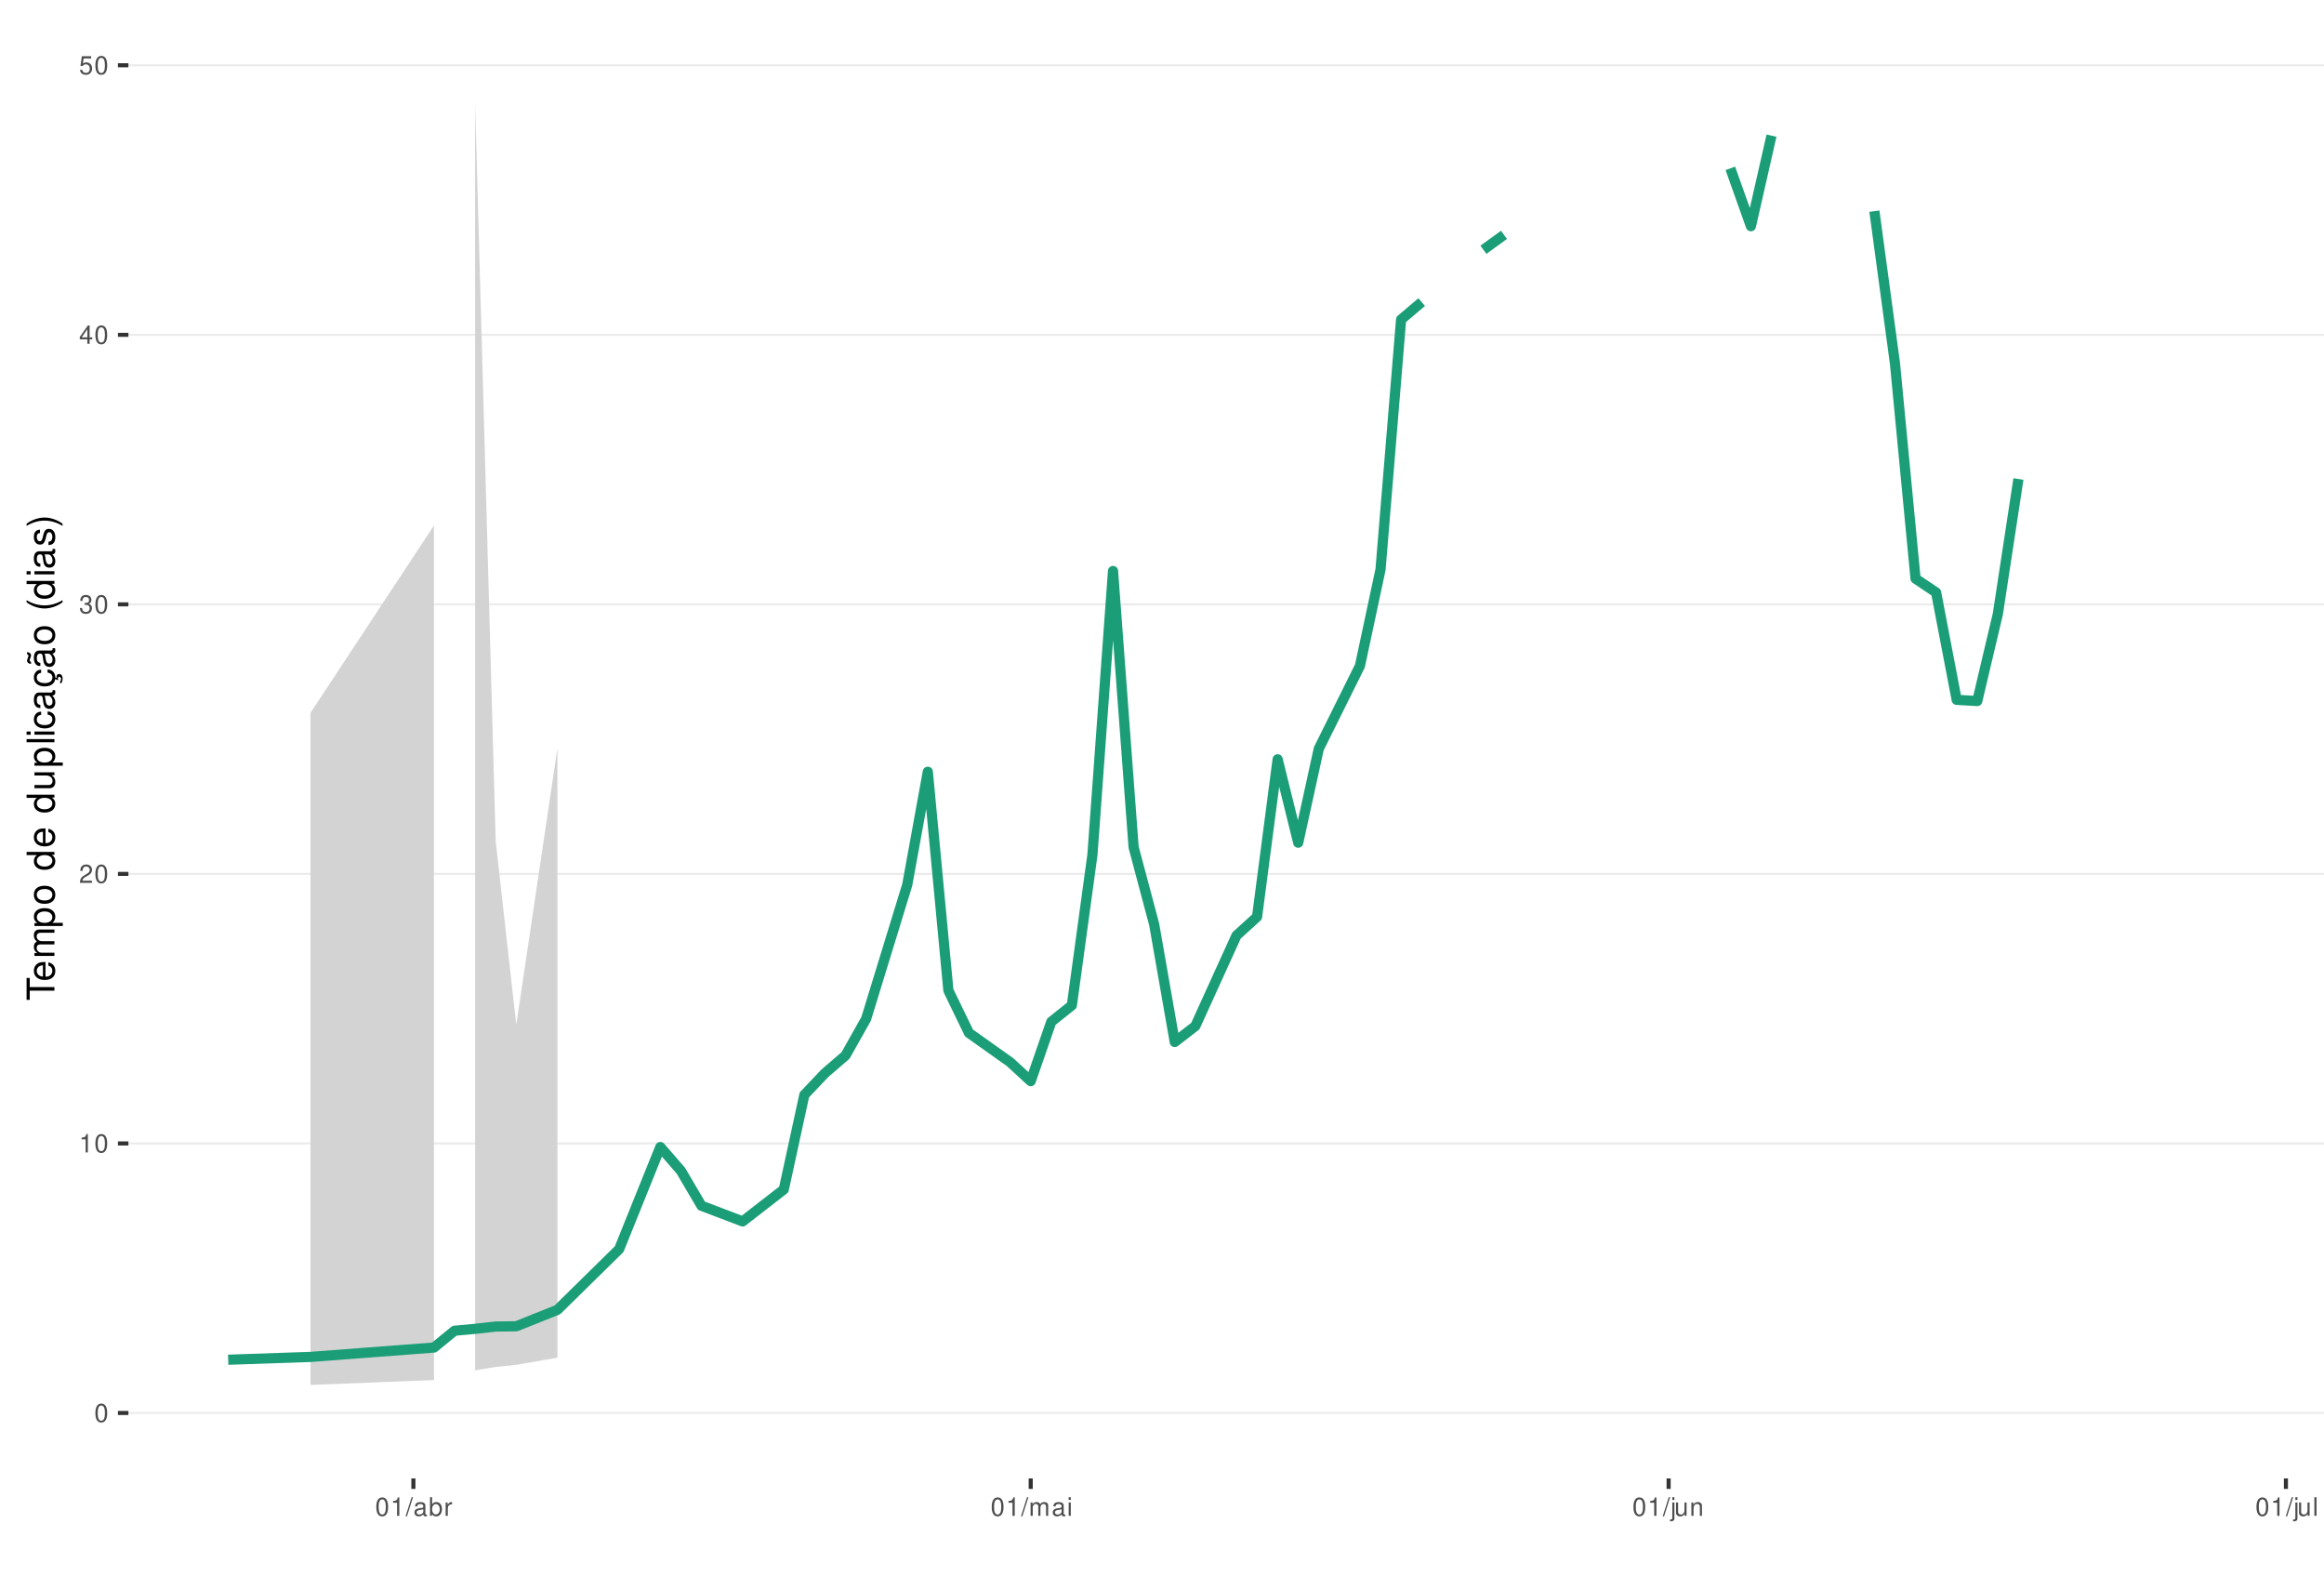
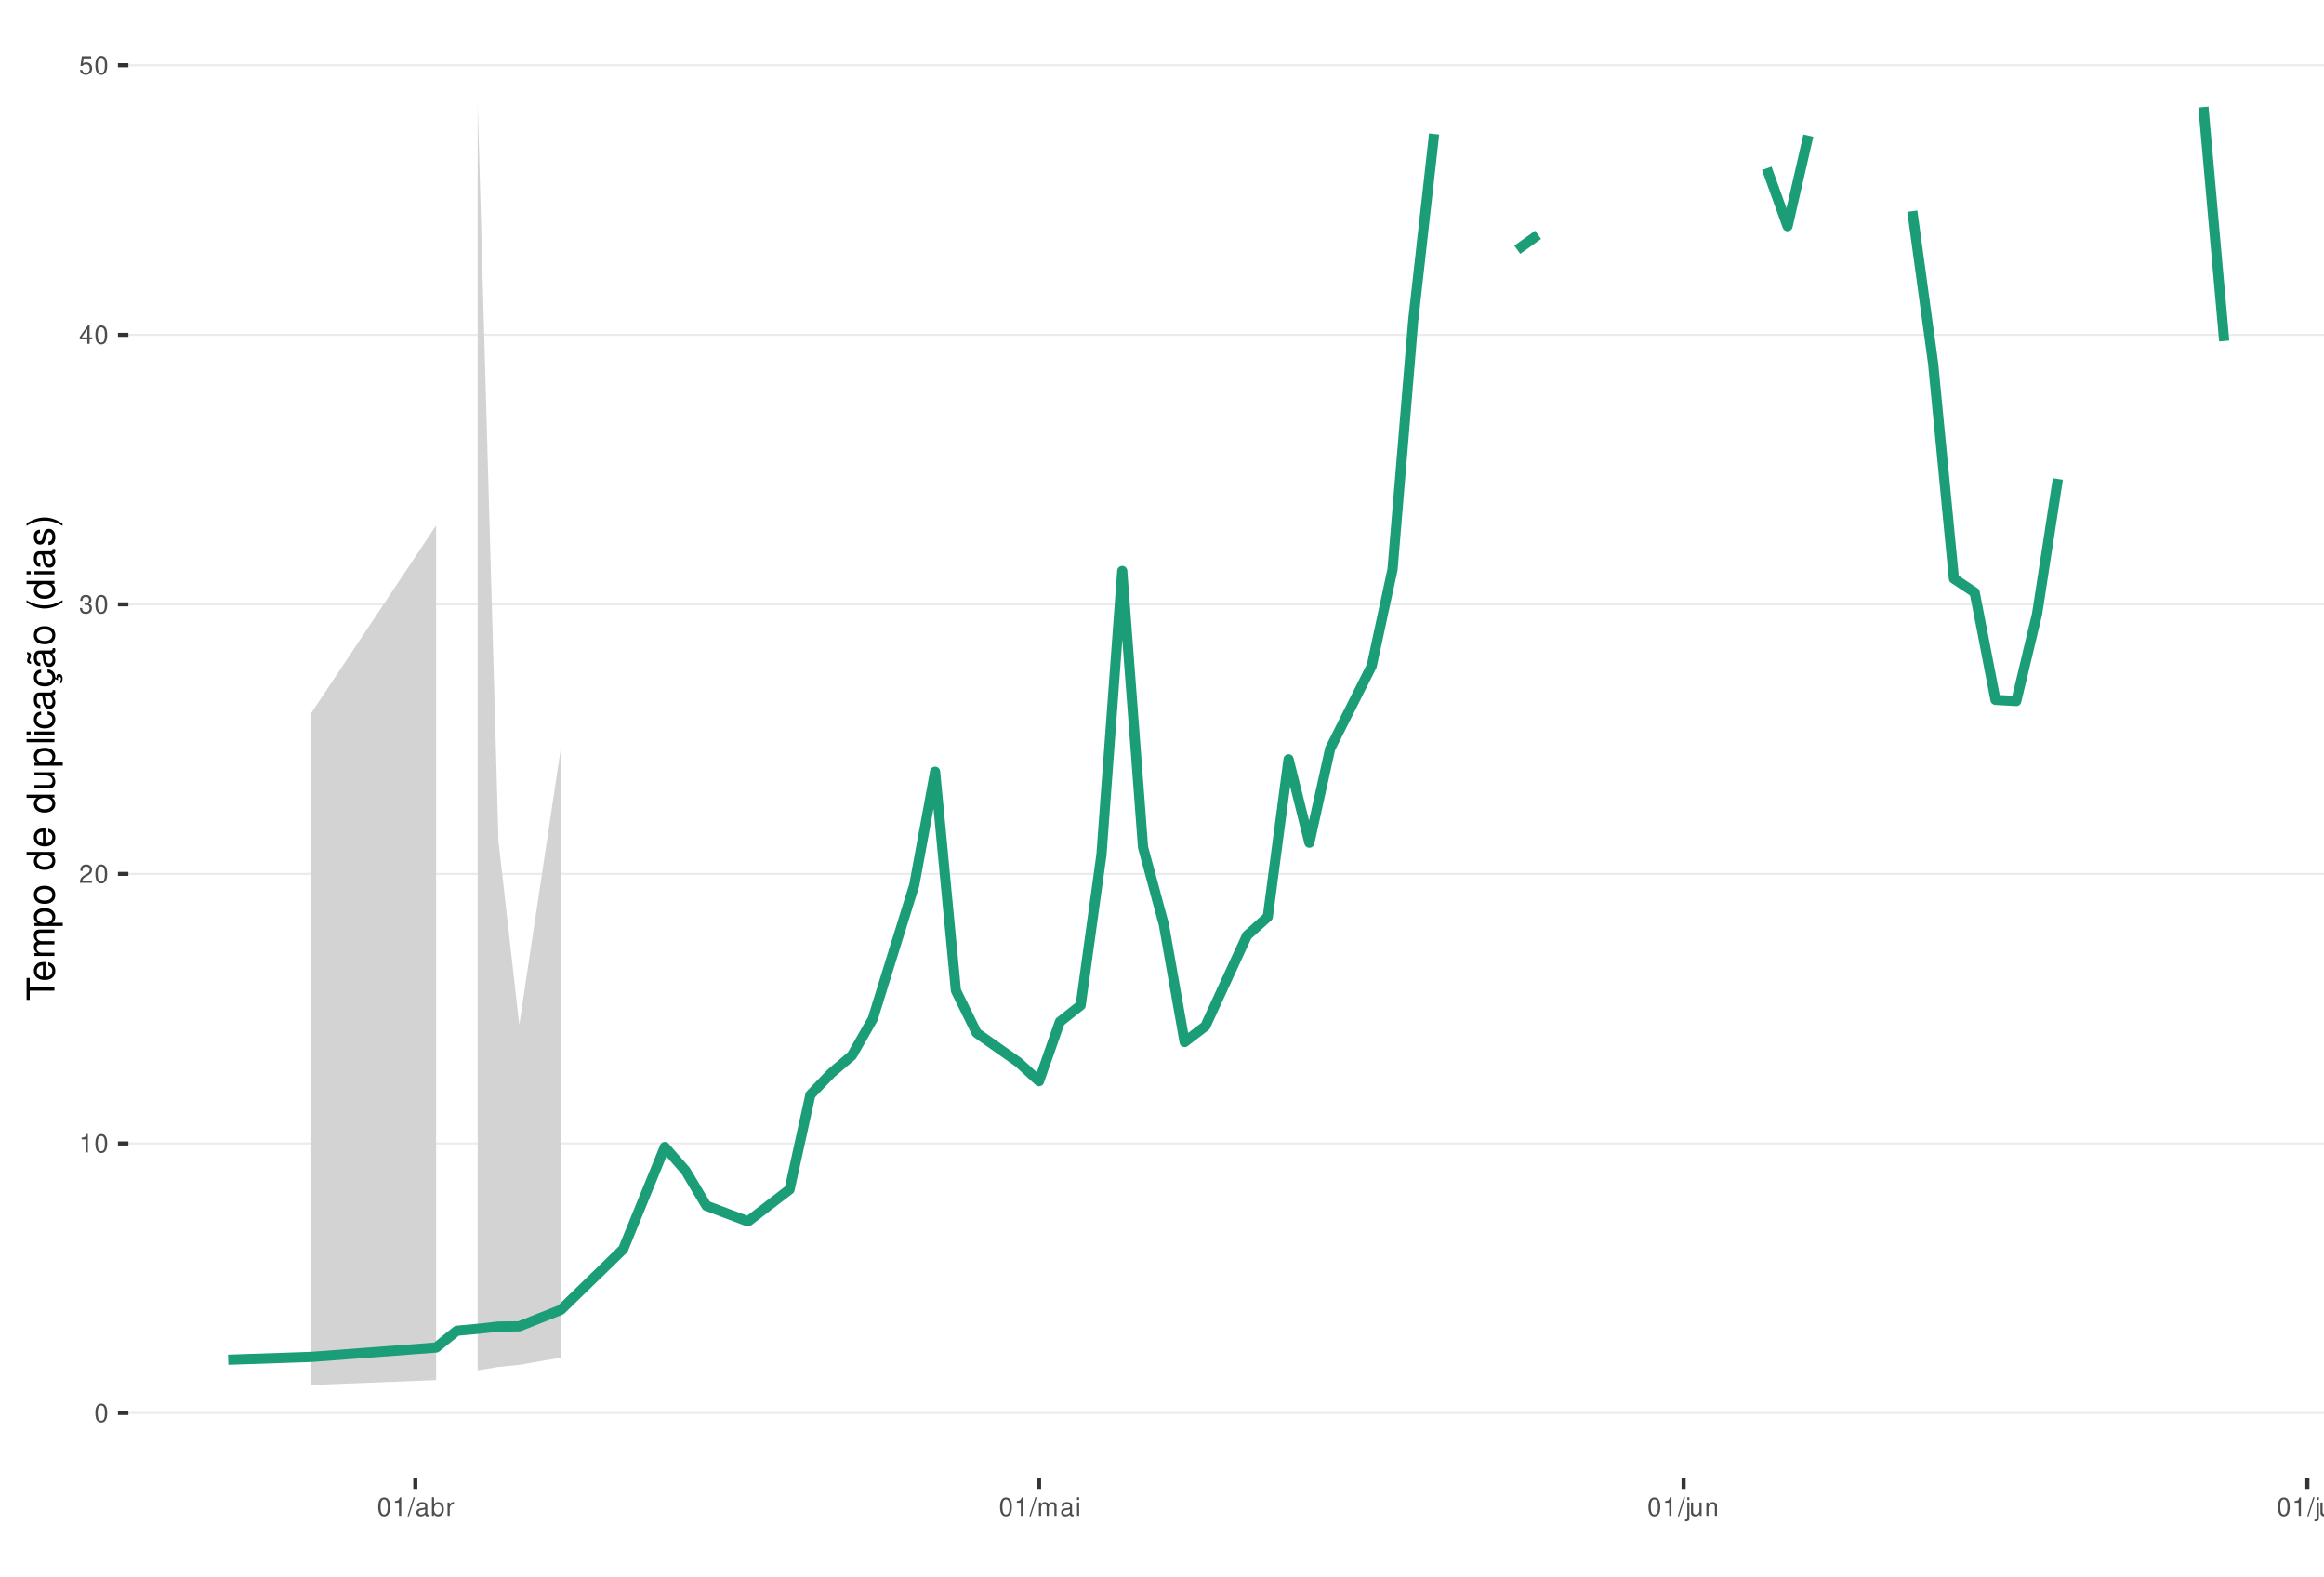
<svg xmlns="http://www.w3.org/2000/svg" xmlns:xlink="http://www.w3.org/1999/xlink" width="609pt" height="413pt" viewBox="0 0 609 413" version="1.1">
  <defs>
    <g>
      <symbol overflow="visible" id="glyph0-0">
        <path style="stroke:none;" d="" />
      </symbol>
      <symbol overflow="visible" id="glyph0-1">
        <path style="stroke:none;" d="M 1.828 -4.812 C 1.391 -4.812 0.984 -4.609 0.75 -4.281 C 0.438 -3.859 0.281 -3.219 0.281 -2.328 C 0.281 -0.703 0.812 0.156 1.828 0.156 C 2.828 0.156 3.375 -0.703 3.375 -2.297 C 3.375 -3.219 3.234 -3.844 2.922 -4.281 C 2.672 -4.625 2.281 -4.812 1.828 -4.812 Z M 1.828 -4.297 C 2.469 -4.297 2.781 -3.641 2.781 -2.344 C 2.781 -0.969 2.469 -0.328 1.812 -0.328 C 1.203 -0.328 0.891 -1 0.891 -2.328 C 0.891 -3.641 1.203 -4.297 1.828 -4.297 Z M 1.828 -4.297 " />
      </symbol>
      <symbol overflow="visible" id="glyph0-2">
        <path style="stroke:none;" d="M 1.719 -3.422 L 1.719 0 L 2.312 0 L 2.312 -4.812 L 1.922 -4.812 C 1.719 -4.078 1.578 -3.969 0.672 -3.859 L 0.672 -3.422 Z M 1.719 -3.422 " />
      </symbol>
      <symbol overflow="visible" id="glyph0-3">
        <path style="stroke:none;" d="M 3.375 -0.578 L 0.891 -0.578 C 0.938 -0.984 1.156 -1.234 1.734 -1.578 L 2.406 -1.953 C 3.062 -2.328 3.406 -2.812 3.406 -3.406 C 3.406 -3.812 3.234 -4.188 2.969 -4.438 C 2.688 -4.688 2.344 -4.812 1.891 -4.812 C 1.297 -4.812 0.844 -4.594 0.578 -4.188 C 0.422 -3.938 0.344 -3.641 0.328 -3.141 L 0.922 -3.141 C 0.938 -3.469 0.984 -3.672 1.062 -3.828 C 1.219 -4.125 1.516 -4.297 1.875 -4.297 C 2.406 -4.297 2.797 -3.906 2.797 -3.391 C 2.797 -3.016 2.578 -2.672 2.156 -2.438 L 1.547 -2.078 C 0.562 -1.516 0.281 -1.062 0.219 0 L 3.375 0 Z M 3.375 -0.578 " />
      </symbol>
      <symbol overflow="visible" id="glyph0-4">
        <path style="stroke:none;" d="M 1.469 -2.219 L 1.797 -2.219 C 2.422 -2.219 2.766 -1.922 2.766 -1.344 C 2.766 -0.734 2.406 -0.359 1.797 -0.359 C 1.156 -0.359 0.844 -0.688 0.797 -1.391 L 0.219 -1.391 C 0.234 -1.016 0.312 -0.766 0.422 -0.547 C 0.672 -0.078 1.125 0.156 1.766 0.156 C 2.75 0.156 3.375 -0.438 3.375 -1.344 C 3.375 -1.953 3.141 -2.297 2.562 -2.484 C 3.016 -2.672 3.234 -3 3.234 -3.484 C 3.234 -4.312 2.688 -4.812 1.797 -4.812 C 0.844 -4.812 0.328 -4.281 0.312 -3.266 L 0.906 -3.266 C 0.906 -3.547 0.938 -3.719 1 -3.875 C 1.141 -4.141 1.438 -4.297 1.797 -4.297 C 2.312 -4.297 2.625 -3.984 2.625 -3.469 C 2.625 -3.125 2.516 -2.922 2.25 -2.812 C 2.094 -2.75 1.875 -2.719 1.469 -2.703 Z M 1.469 -2.219 " />
      </symbol>
      <symbol overflow="visible" id="glyph0-5">
        <path style="stroke:none;" d="M 2.172 -1.172 L 2.172 0 L 2.766 0 L 2.766 -1.172 L 3.469 -1.172 L 3.469 -1.688 L 2.766 -1.688 L 2.766 -4.812 L 2.328 -4.812 L 0.188 -1.781 L 0.188 -1.172 Z M 2.172 -1.688 L 0.703 -1.688 L 2.172 -3.812 Z M 2.172 -1.688 " />
      </symbol>
      <symbol overflow="visible" id="glyph0-6">
        <path style="stroke:none;" d="M 3.172 -4.719 L 0.734 -4.719 L 0.375 -2.156 L 0.922 -2.156 C 1.188 -2.469 1.422 -2.594 1.797 -2.594 C 2.422 -2.594 2.812 -2.156 2.812 -1.453 C 2.812 -0.781 2.422 -0.359 1.781 -0.359 C 1.266 -0.359 0.953 -0.625 0.812 -1.156 L 0.234 -1.156 C 0.312 -0.766 0.375 -0.578 0.516 -0.406 C 0.781 -0.047 1.266 0.156 1.797 0.156 C 2.75 0.156 3.422 -0.547 3.422 -1.531 C 3.422 -2.469 2.797 -3.109 1.891 -3.109 C 1.562 -3.109 1.297 -3.016 1.016 -2.828 L 1.203 -4.141 L 3.172 -4.141 Z M 3.172 -4.719 " />
      </symbol>
      <symbol overflow="visible" id="glyph0-7">
        <path style="stroke:none;" d="M 1.531 -4.859 L -0.047 0.141 L 0.312 0.141 L 1.891 -4.859 Z M 1.531 -4.859 " />
      </symbol>
      <symbol overflow="visible" id="glyph0-8">
        <path style="stroke:none;" d="M 3.562 -0.328 C 3.5 -0.312 3.469 -0.312 3.438 -0.312 C 3.25 -0.312 3.141 -0.406 3.141 -0.578 L 3.141 -2.641 C 3.141 -3.25 2.688 -3.594 1.828 -3.594 C 1.312 -3.594 0.906 -3.438 0.672 -3.188 C 0.516 -3 0.453 -2.797 0.438 -2.453 L 0.984 -2.453 C 1.031 -2.875 1.297 -3.078 1.812 -3.078 C 2.312 -3.078 2.594 -2.891 2.594 -2.562 L 2.594 -2.406 C 2.578 -2.172 2.469 -2.078 2.016 -2.031 C 1.219 -1.922 1.109 -1.891 0.891 -1.812 C 0.484 -1.641 0.281 -1.328 0.281 -0.875 C 0.281 -0.25 0.719 0.156 1.422 0.156 C 1.859 0.156 2.219 0 2.609 -0.359 C 2.656 0 2.828 0.156 3.188 0.156 C 3.297 0.156 3.375 0.141 3.562 0.094 Z M 2.594 -1.094 C 2.594 -0.906 2.531 -0.797 2.375 -0.641 C 2.141 -0.438 1.875 -0.328 1.547 -0.328 C 1.109 -0.328 0.859 -0.547 0.859 -0.891 C 0.859 -1.266 1.094 -1.438 1.703 -1.531 C 2.297 -1.609 2.406 -1.641 2.594 -1.719 Z M 2.594 -1.094 " />
      </symbol>
      <symbol overflow="visible" id="glyph0-9">
        <path style="stroke:none;" d="M 0.359 -4.859 L 0.359 0 L 0.859 0 L 0.859 -0.453 C 1.125 -0.047 1.484 0.156 1.969 0.156 C 2.875 0.156 3.484 -0.594 3.484 -1.75 C 3.484 -2.891 2.922 -3.594 1.984 -3.594 C 1.516 -3.594 1.172 -3.406 0.906 -3.016 L 0.906 -4.859 Z M 1.891 -3.062 C 2.5 -3.062 2.906 -2.531 2.906 -1.703 C 2.906 -0.906 2.484 -0.359 1.891 -0.359 C 1.297 -0.359 0.906 -0.906 0.906 -1.719 C 0.906 -2.531 1.297 -3.062 1.891 -3.062 Z M 1.891 -3.062 " />
      </symbol>
      <symbol overflow="visible" id="glyph0-10">
        <path style="stroke:none;" d="M 0.453 -3.484 L 0.453 0 L 1.016 0 L 1.016 -1.812 C 1.031 -2.656 1.375 -3.016 2.141 -3 L 2.141 -3.562 C 2.047 -3.578 1.984 -3.594 1.922 -3.594 C 1.562 -3.594 1.297 -3.375 0.969 -2.859 L 0.969 -3.484 Z M 0.453 -3.484 " />
      </symbol>
      <symbol overflow="visible" id="glyph0-11">
        <path style="stroke:none;" d="M 0.469 -3.484 L 0.469 0 L 1.031 0 L 1.031 -2.188 C 1.031 -2.703 1.391 -3.109 1.844 -3.109 C 2.25 -3.109 2.484 -2.844 2.484 -2.406 L 2.484 0 L 3.047 0 L 3.047 -2.188 C 3.047 -2.703 3.422 -3.109 3.875 -3.109 C 4.266 -3.109 4.516 -2.844 4.516 -2.406 L 4.516 0 L 5.078 0 L 5.078 -2.609 C 5.078 -3.234 4.719 -3.594 4.062 -3.594 C 3.594 -3.594 3.312 -3.453 2.984 -3.062 C 2.781 -3.422 2.5 -3.594 2.047 -3.594 C 1.578 -3.594 1.266 -3.422 0.984 -3 L 0.984 -3.484 Z M 0.469 -3.484 " />
      </symbol>
      <symbol overflow="visible" id="glyph0-12">
        <path style="stroke:none;" d="M 1 -3.484 L 0.453 -3.484 L 0.453 0 L 1 0 Z M 1 -4.859 L 0.438 -4.859 L 0.438 -4.156 L 1 -4.156 Z M 1 -4.859 " />
      </symbol>
      <symbol overflow="visible" id="glyph0-13">
        <path style="stroke:none;" d="M 0.469 -3.484 L 0.469 0.5 C 0.469 0.859 0.359 0.969 0.016 0.969 C -0.031 0.969 -0.047 0.969 -0.125 0.953 L -0.125 1.438 C -0.047 1.438 -0.016 1.453 0.062 1.453 C 0.688 1.453 1.016 1.203 1.016 0.719 L 1.016 -3.484 Z M 1.016 -4.859 L 0.469 -4.859 L 0.469 -4.156 L 1.016 -4.156 Z M 1.016 -4.859 " />
      </symbol>
      <symbol overflow="visible" id="glyph0-14">
        <path style="stroke:none;" d="M 3.203 0 L 3.203 -3.484 L 2.656 -3.484 L 2.656 -1.516 C 2.656 -0.797 2.281 -0.328 1.703 -0.328 C 1.266 -0.328 0.984 -0.594 0.984 -1.016 L 0.984 -3.484 L 0.438 -3.484 L 0.438 -0.797 C 0.438 -0.219 0.859 0.156 1.547 0.156 C 2.062 0.156 2.391 -0.031 2.703 -0.484 L 2.703 0 Z M 3.203 0 " />
      </symbol>
      <symbol overflow="visible" id="glyph0-15">
        <path style="stroke:none;" d="M 0.469 -3.484 L 0.469 0 L 1.031 0 L 1.031 -1.922 C 1.031 -2.641 1.391 -3.109 1.969 -3.109 C 2.406 -3.109 2.688 -2.828 2.688 -2.422 L 2.688 0 L 3.234 0 L 3.234 -2.641 C 3.234 -3.219 2.812 -3.594 2.141 -3.594 C 1.625 -3.594 1.281 -3.391 0.984 -2.906 L 0.984 -3.484 Z M 0.469 -3.484 " />
      </symbol>
      <symbol overflow="visible" id="glyph0-16">
        <path style="stroke:none;" d="M 1.016 -4.859 L 0.453 -4.859 L 0.453 0 L 1.016 0 Z M 1.016 -4.859 " />
      </symbol>
      <symbol overflow="visible" id="glyph1-0">
        <path style="stroke:none;" d="" />
      </symbol>
      <symbol overflow="visible" id="glyph1-1">
        <path style="stroke:none;" d="M -6.469 -3.547 L -6.469 -5.938 L -7.297 -5.938 L -7.297 -0.203 L -6.469 -0.203 L -6.469 -2.609 L 0 -2.609 L 0 -3.547 Z M -6.469 -3.547 " />
      </symbol>
      <symbol overflow="visible" id="glyph1-2">
        <path style="stroke:none;" d="M -2.344 -5.125 C -3.141 -5.125 -3.625 -5.062 -4.016 -4.922 C -4.875 -4.578 -5.391 -3.781 -5.391 -2.797 C -5.391 -1.344 -4.281 -0.406 -2.547 -0.406 C -0.812 -0.406 0.234 -1.297 0.234 -2.781 C 0.234 -3.984 -0.453 -4.812 -1.594 -5.016 L -1.594 -4.188 C -0.906 -3.953 -0.547 -3.484 -0.547 -2.812 C -0.547 -2.281 -0.781 -1.828 -1.219 -1.547 C -1.516 -1.344 -1.812 -1.281 -2.344 -1.266 Z M -3.016 -1.297 C -3.984 -1.359 -4.625 -1.953 -4.625 -2.797 C -4.625 -3.641 -3.953 -4.234 -3.016 -4.234 Z M -3.016 -1.297 " />
      </symbol>
      <symbol overflow="visible" id="glyph1-3">
        <path style="stroke:none;" d="M -5.234 -0.703 L 0 -0.703 L 0 -1.547 L -3.297 -1.547 C -4.047 -1.547 -4.656 -2.094 -4.656 -2.766 C -4.656 -3.391 -4.281 -3.734 -3.609 -3.734 L 0 -3.734 L 0 -4.578 L -3.297 -4.578 C -4.047 -4.578 -4.656 -5.125 -4.656 -5.812 C -4.656 -6.422 -4.266 -6.781 -3.609 -6.781 L 0 -6.781 L 0 -7.625 L -3.938 -7.625 C -4.875 -7.625 -5.391 -7.078 -5.391 -6.094 C -5.391 -5.406 -5.188 -4.984 -4.594 -4.484 C -5.156 -4.188 -5.391 -3.766 -5.391 -3.078 C -5.391 -2.375 -5.125 -1.906 -4.5 -1.469 L -5.234 -1.469 Z M -5.234 -0.703 " />
      </symbol>
      <symbol overflow="visible" id="glyph1-4">
        <path style="stroke:none;" d="M 2.188 -0.547 L 2.188 -1.375 L -0.547 -1.375 C -0.016 -1.812 0.234 -2.312 0.234 -2.984 C 0.234 -4.344 -0.859 -5.234 -2.531 -5.234 C -4.297 -5.234 -5.391 -4.375 -5.391 -2.984 C -5.391 -2.266 -5.062 -1.703 -4.453 -1.312 L -5.234 -1.312 L -5.234 -0.547 Z M -4.609 -2.844 C -4.609 -3.766 -3.797 -4.359 -2.547 -4.359 C -1.359 -4.359 -0.547 -3.75 -0.547 -2.844 C -0.547 -1.953 -1.344 -1.375 -2.578 -1.375 C -3.812 -1.375 -4.609 -1.953 -4.609 -2.844 Z M -4.609 -2.844 " />
      </symbol>
      <symbol overflow="visible" id="glyph1-5">
        <path style="stroke:none;" d="M -5.391 -2.719 C -5.391 -1.234 -4.344 -0.359 -2.578 -0.359 C -0.812 -0.359 0.234 -1.234 0.234 -2.734 C 0.234 -4.203 -0.812 -5.094 -2.547 -5.094 C -4.359 -5.094 -5.391 -4.234 -5.391 -2.719 Z M -4.625 -2.734 C -4.625 -3.672 -3.844 -4.234 -2.547 -4.234 C -1.312 -4.234 -0.547 -3.656 -0.547 -2.734 C -0.547 -1.797 -1.312 -1.234 -2.578 -1.234 C -3.844 -1.234 -4.625 -1.797 -4.625 -2.734 Z M -4.625 -2.734 " />
      </symbol>
      <symbol overflow="visible" id="glyph1-6">
        <path style="stroke:none;" d="" />
      </symbol>
      <symbol overflow="visible" id="glyph1-7">
        <path style="stroke:none;" d="M -7.297 -4.953 L -7.297 -4.125 L -4.578 -4.125 C -5.109 -3.766 -5.391 -3.203 -5.391 -2.516 C -5.391 -1.156 -4.297 -0.266 -2.625 -0.266 C -0.859 -0.266 0.234 -1.125 0.234 -2.547 C 0.234 -3.266 -0.047 -3.766 -0.688 -4.203 L 0 -4.203 L 0 -4.953 Z M -4.609 -2.656 C -4.609 -3.547 -3.812 -4.125 -2.562 -4.125 C -1.344 -4.125 -0.547 -3.547 -0.547 -2.656 C -0.547 -1.734 -1.359 -1.125 -2.578 -1.125 C -3.797 -1.125 -4.609 -1.734 -4.609 -2.656 Z M -4.609 -2.656 " />
      </symbol>
      <symbol overflow="visible" id="glyph1-8">
        <path style="stroke:none;" d="M 0 -4.812 L -5.234 -4.812 L -5.234 -3.984 L -2.266 -3.984 C -1.203 -3.984 -0.5 -3.438 -0.5 -2.562 C -0.5 -1.906 -0.906 -1.484 -1.531 -1.484 L -5.234 -1.484 L -5.234 -0.656 L -1.203 -0.656 C -0.328 -0.656 0.234 -1.297 0.234 -2.312 C 0.234 -3.094 -0.047 -3.578 -0.734 -4.062 L 0 -4.062 Z M 0 -4.812 " />
      </symbol>
      <symbol overflow="visible" id="glyph1-9">
        <path style="stroke:none;" d="M -7.297 -1.516 L -7.297 -0.688 L 0 -0.688 L 0 -1.516 Z M -7.297 -1.516 " />
      </symbol>
      <symbol overflow="visible" id="glyph1-10">
        <path style="stroke:none;" d="M -5.234 -1.5 L -5.234 -0.672 L 0 -0.672 L 0 -1.5 Z M -7.297 -1.5 L -7.297 -0.656 L -6.234 -0.656 L -6.234 -1.5 Z M -7.297 -1.5 " />
      </symbol>
      <symbol overflow="visible" id="glyph1-11">
        <path style="stroke:none;" d="M -3.484 -4.703 C -3.984 -4.672 -4.312 -4.562 -4.609 -4.359 C -5.094 -4 -5.391 -3.375 -5.391 -2.641 C -5.391 -1.219 -4.266 -0.312 -2.531 -0.312 C -0.844 -0.312 0.234 -1.203 0.234 -2.625 C 0.234 -3.875 -0.516 -4.672 -1.797 -4.766 L -1.797 -3.938 C -0.953 -3.797 -0.547 -3.359 -0.547 -2.656 C -0.547 -1.734 -1.297 -1.188 -2.531 -1.188 C -3.844 -1.188 -4.625 -1.719 -4.625 -2.625 C -4.625 -3.328 -4.203 -3.766 -3.484 -3.875 Z M -3.484 -4.703 " />
      </symbol>
      <symbol overflow="visible" id="glyph1-12">
        <path style="stroke:none;" d="M -0.484 -5.344 C -0.469 -5.266 -0.469 -5.219 -0.469 -5.172 C -0.469 -4.875 -0.625 -4.719 -0.875 -4.719 L -3.953 -4.719 C -4.891 -4.719 -5.391 -4.047 -5.391 -2.75 C -5.391 -1.984 -5.172 -1.375 -4.781 -1.016 C -4.516 -0.766 -4.203 -0.672 -3.688 -0.656 L -3.688 -1.484 C -4.328 -1.562 -4.625 -1.938 -4.625 -2.719 C -4.625 -3.484 -4.344 -3.891 -3.844 -3.891 L -3.625 -3.891 C -3.266 -3.875 -3.125 -3.703 -3.047 -3.016 C -2.891 -1.844 -2.844 -1.656 -2.719 -1.344 C -2.453 -0.734 -2 -0.422 -1.312 -0.422 C -0.375 -0.422 0.234 -1.078 0.234 -2.141 C 0.234 -2.797 0 -3.328 -0.547 -3.922 C 0 -3.984 0.234 -4.234 0.234 -4.781 C 0.234 -4.953 0.203 -5.062 0.141 -5.344 Z M -1.656 -3.891 C -1.375 -3.891 -1.203 -3.812 -0.969 -3.562 C -0.656 -3.219 -0.5 -2.812 -0.5 -2.312 C -0.5 -1.672 -0.812 -1.297 -1.344 -1.297 C -1.891 -1.297 -2.172 -1.656 -2.297 -2.547 C -2.422 -3.438 -2.453 -3.609 -2.594 -3.891 Z M -1.656 -3.891 " />
      </symbol>
      <symbol overflow="visible" id="glyph1-13">
        <path style="stroke:none;" d="M 0.234 -2.641 C 0.234 -3.875 -0.547 -4.703 -1.797 -4.766 L -1.797 -3.938 C -0.953 -3.797 -0.531 -3.359 -0.531 -2.656 C -0.531 -1.734 -1.281 -1.188 -2.516 -1.188 C -3.844 -1.188 -4.625 -1.719 -4.625 -2.625 C -4.625 -3.328 -4.203 -3.766 -3.484 -3.875 L -3.484 -4.703 C -3.984 -4.672 -4.312 -4.562 -4.609 -4.359 C -5.094 -4 -5.391 -3.375 -5.391 -2.641 C -5.391 -1.219 -4.266 -0.312 -2.531 -0.312 C -1.469 -0.312 -0.625 -0.672 -0.156 -1.312 C 0.047 -1.594 0.125 -1.812 0.203 -2.25 L 0.922 -1.938 L 0.984 -2.062 C 0.938 -2.188 0.906 -2.25 0.906 -2.375 C 0.906 -2.656 1.047 -2.828 1.281 -2.828 C 1.547 -2.828 1.734 -2.594 1.734 -2.297 C 1.734 -2.031 1.672 -1.844 1.438 -1.406 L 1.406 -1.312 L 1.812 -1.094 C 2.078 -1.75 2.141 -1.953 2.141 -2.344 C 2.141 -3.109 1.781 -3.578 1.203 -3.578 C 0.781 -3.578 0.547 -3.297 0.547 -2.797 C 0.547 -2.703 0.547 -2.641 0.562 -2.516 Z M 0.234 -2.641 " />
      </symbol>
      <symbol overflow="visible" id="glyph1-14">
        <path style="stroke:none;" d="M -0.484 -5.344 C -0.469 -5.266 -0.469 -5.219 -0.469 -5.172 C -0.469 -4.875 -0.625 -4.719 -0.875 -4.719 L -3.953 -4.719 C -4.891 -4.719 -5.391 -4.047 -5.391 -2.75 C -5.391 -1.984 -5.172 -1.375 -4.781 -1.016 C -4.516 -0.766 -4.203 -0.672 -3.688 -0.656 L -3.688 -1.484 C -4.328 -1.562 -4.625 -1.938 -4.625 -2.719 C -4.625 -3.484 -4.344 -3.891 -3.844 -3.891 L -3.625 -3.891 C -3.266 -3.875 -3.125 -3.703 -3.047 -3.016 C -2.891 -1.844 -2.844 -1.656 -2.719 -1.344 C -2.453 -0.734 -2 -0.422 -1.312 -0.422 C -0.375 -0.422 0.234 -1.078 0.234 -2.141 C 0.234 -2.797 0 -3.328 -0.547 -3.922 C 0 -3.984 0.234 -4.234 0.234 -4.781 C 0.234 -4.953 0.203 -5.062 0.141 -5.344 Z M -1.656 -3.891 C -1.375 -3.891 -1.203 -3.812 -0.969 -3.562 C -0.656 -3.219 -0.5 -2.812 -0.5 -2.312 C -0.5 -1.672 -0.812 -1.297 -1.344 -1.297 C -1.891 -1.297 -2.172 -1.656 -2.297 -2.547 C -2.422 -3.438 -2.453 -3.609 -2.594 -3.891 Z M -7.172 -3.75 C -6.922 -3.672 -6.812 -3.547 -6.812 -3.375 C -6.812 -3.25 -6.875 -2.984 -6.984 -2.734 C -7.156 -2.312 -7.172 -2.25 -7.172 -2.047 C -7.172 -1.594 -6.797 -1.297 -6.141 -1.188 L -6.141 -1.766 C -6.375 -1.812 -6.5 -1.938 -6.5 -2.094 C -6.5 -2.203 -6.469 -2.344 -6.375 -2.578 C -6.156 -3.156 -6.125 -3.234 -6.125 -3.438 C -6.125 -3.922 -6.484 -4.219 -7.172 -4.312 Z M -7.172 -3.75 " />
      </symbol>
      <symbol overflow="visible" id="glyph1-15">
        <path style="stroke:none;" d="M -7.297 -2.359 C -5.984 -1.359 -4.156 -0.734 -2.594 -0.734 C -1.016 -0.734 0.812 -1.359 2.125 -2.359 L 2.125 -2.906 C 0.688 -2.031 -0.984 -1.547 -2.594 -1.547 C -4.188 -1.547 -5.875 -2.031 -7.297 -2.906 Z M -7.297 -2.359 " />
      </symbol>
      <symbol overflow="visible" id="glyph1-16">
        <path style="stroke:none;" d="M -3.781 -4.375 C -4.812 -4.375 -5.391 -3.688 -5.391 -2.484 C -5.391 -1.266 -4.766 -0.469 -3.797 -0.469 C -2.969 -0.469 -2.578 -0.891 -2.281 -2.125 L -2.094 -2.906 C -1.953 -3.484 -1.734 -3.719 -1.375 -3.719 C -0.875 -3.719 -0.547 -3.234 -0.547 -2.5 C -0.547 -2.047 -0.672 -1.672 -0.891 -1.453 C -1.047 -1.328 -1.188 -1.266 -1.562 -1.219 L -1.562 -0.344 C -0.344 -0.375 0.234 -1.062 0.234 -2.438 C 0.234 -3.75 -0.422 -4.594 -1.438 -4.594 C -2.203 -4.594 -2.641 -4.156 -2.891 -3.109 L -3.078 -2.312 C -3.234 -1.625 -3.453 -1.344 -3.828 -1.344 C -4.312 -1.344 -4.625 -1.766 -4.625 -2.453 C -4.625 -3.125 -4.328 -3.484 -3.781 -3.5 Z M -3.781 -4.375 " />
      </symbol>
      <symbol overflow="visible" id="glyph1-17">
        <path style="stroke:none;" d="M 2.125 -0.938 C 0.812 -1.938 -1.016 -2.562 -2.578 -2.562 C -4.156 -2.562 -5.984 -1.938 -7.297 -0.938 L -7.297 -0.375 C -5.859 -1.266 -4.188 -1.75 -2.578 -1.75 C -0.984 -1.75 0.703 -1.266 2.125 -0.375 Z M 2.125 -0.938 " />
      </symbol>
    </g>
    <clipPath id="clip1">
      <path d="M 33.645 9.961 L 609 9.961 L 609 387.328 L 33.645 387.328 Z M 33.645 9.961 " />
    </clipPath>
    <clipPath id="clip2">
      <path d="M 33.645 369 L 609 369 L 609 371 L 33.645 371 Z M 33.645 369 " />
    </clipPath>
    <clipPath id="clip3">
      <path d="M 33.645 299 L 609 299 L 609 300 L 33.645 300 Z M 33.645 299 " />
    </clipPath>
    <clipPath id="clip4">
      <path d="M 33.645 228 L 609 228 L 609 230 L 33.645 230 Z M 33.645 228 " />
    </clipPath>
    <clipPath id="clip5">
      <path d="M 33.645 158 L 609 158 L 609 159 L 33.645 159 Z M 33.645 158 " />
    </clipPath>
    <clipPath id="clip6">
      <path d="M 33.645 87 L 609 87 L 609 88 L 33.645 88 Z M 33.645 87 " />
    </clipPath>
    <clipPath id="clip7">
      <path d="M 33.645 16 L 609 16 L 609 18 L 33.645 18 Z M 33.645 16 " />
    </clipPath>
  </defs>
  <g id="surface339">
    <rect x="0" y="0" width="609" height="413" style="fill:rgb(100%,100%,100%);fill-opacity:1;stroke:none;" />
    <rect x="0" y="0" width="609" height="413" style="fill:rgb(100%,100%,100%);fill-opacity:1;stroke:none;" />
    <path style="fill:none;stroke-width:1.067;stroke-linecap:round;stroke-linejoin:round;stroke:rgb(100%,100%,100%);stroke-opacity:1;stroke-miterlimit:10;" d="M 0 413 L 609 413 L 609 0 L 0 0 Z M 0 413 " />
    <g clip-path="url(#clip1)" clip-rule="nonzero">
      <path style=" stroke:none;fill-rule:nonzero;fill:rgb(100%,100%,100%);fill-opacity:1;" d="M 33.645 387.328 L 609 387.328 L 609 9.961 L 33.645 9.961 Z M 33.645 387.328 " />
    </g>
    <g clip-path="url(#clip2)" clip-rule="nonzero">
      <path style="fill:none;stroke-width:0.533;stroke-linecap:butt;stroke-linejoin:round;stroke:rgb(92.157%,92.157%,92.157%);stroke-opacity:1;stroke-miterlimit:10;" d="M 33.645 370.176 L 609 370.176 " />
    </g>
    <g clip-path="url(#clip3)" clip-rule="nonzero">
      <path style="fill:none;stroke-width:0.533;stroke-linecap:butt;stroke-linejoin:round;stroke:rgb(92.157%,92.157%,92.157%);stroke-opacity:1;stroke-miterlimit:10;" d="M 33.645 299.562 L 609 299.562 " />
    </g>
    <g clip-path="url(#clip4)" clip-rule="nonzero">
      <path style="fill:none;stroke-width:0.533;stroke-linecap:butt;stroke-linejoin:round;stroke:rgb(92.157%,92.157%,92.157%);stroke-opacity:1;stroke-miterlimit:10;" d="M 33.645 228.945 L 609 228.945 " />
    </g>
    <g clip-path="url(#clip5)" clip-rule="nonzero">
      <path style="fill:none;stroke-width:0.533;stroke-linecap:butt;stroke-linejoin:round;stroke:rgb(92.157%,92.157%,92.157%);stroke-opacity:1;stroke-miterlimit:10;" d="M 33.645 158.332 L 609 158.332 " />
    </g>
    <g clip-path="url(#clip6)" clip-rule="nonzero">
      <path style="fill:none;stroke-width:0.533;stroke-linecap:butt;stroke-linejoin:round;stroke:rgb(92.157%,92.157%,92.157%);stroke-opacity:1;stroke-miterlimit:10;" d="M 33.645 87.719 L 609 87.719 " />
    </g>
    <g clip-path="url(#clip7)" clip-rule="nonzero">
      <path style="fill:none;stroke-width:0.533;stroke-linecap:butt;stroke-linejoin:round;stroke:rgb(92.157%,92.157%,92.157%);stroke-opacity:1;stroke-miterlimit:10;" d="M 33.645 17.105 L 609 17.105 " />
    </g>
-     <path style=" stroke:none;fill-rule:nonzero;fill:rgb(82.745%,82.745%,82.745%);fill-opacity:1;" d="M 81.367 186.75 L 113.719 137.664 L 113.719 361.547 L 81.367 362.836 Z M 81.367 186.75 " />
-     <path style=" stroke:none;fill-rule:nonzero;fill:rgb(82.745%,82.745%,82.745%);fill-opacity:1;" d="M 124.504 27.117 L 129.898 220.387 L 135.289 268.492 L 146.074 195.984 L 146.074 355.684 L 135.289 357.562 L 129.898 358.117 L 124.504 359 Z M 124.504 27.117 " />
-     <path style="fill:none;stroke-width:2.667;stroke-linecap:butt;stroke-linejoin:round;stroke:rgb(10.588%,61.961%,46.667%);stroke-opacity:1;stroke-miterlimit:10;" d="M 59.797 356.223 L 81.367 355.488 L 113.719 353.031 L 119.113 348.629 L 124.504 348.129 L 129.898 347.527 L 135.289 347.461 L 146.074 343.148 L 162.25 327.254 L 173.035 300.496 L 178.426 306.711 L 183.82 315.887 L 194.605 319.984 L 205.391 311.617 L 210.781 286.836 L 216.172 281.16 L 221.566 276.516 L 226.957 266.945 L 237.742 231.805 L 243.133 202.188 L 248.527 259.496 L 253.918 270.609 L 264.703 278.27 L 270.098 283.242 L 275.488 267.688 L 280.879 263.375 L 286.273 223.922 L 291.664 149.59 L 297.059 221.938 L 302.449 242.18 L 307.844 272.984 L 313.234 268.824 L 324.02 245.098 L 329.41 240.199 L 334.805 198.926 L 340.195 220.77 L 345.586 196.156 L 356.371 174.445 L 361.766 149.191 L 367.156 83.715 L 372.551 79.145 " />
-     <path style="fill:none;stroke-width:2.667;stroke-linecap:butt;stroke-linejoin:round;stroke:rgb(10.588%,61.961%,46.667%);stroke-opacity:1;stroke-miterlimit:10;" d="M 388.727 65.438 L 394.117 61.523 " />
-     <path style="fill:none;stroke-width:2.667;stroke-linecap:butt;stroke-linejoin:round;stroke:rgb(10.588%,61.961%,46.667%);stroke-opacity:1;stroke-miterlimit:10;" d="M 453.434 44.105 L 458.824 59.258 L 464.219 35.539 " />
-     <path style="fill:none;stroke-width:2.667;stroke-linecap:butt;stroke-linejoin:round;stroke:rgb(10.588%,61.961%,46.667%);stroke-opacity:1;stroke-miterlimit:10;" d="M 491.18 55.32 L 496.57 95.184 L 501.965 151.598 L 507.355 155.211 L 512.746 183.348 L 518.141 183.66 L 523.531 160.863 L 528.926 125.488 " />
+     <path style=" stroke:none;fill-rule:nonzero;fill:rgb(82.745%,82.745%,82.745%);fill-opacity:1;" d="M 81.59 186.75 L 114.281 137.664 L 114.281 361.547 L 81.59 362.836 Z M 81.59 186.75 " />
+     <path style=" stroke:none;fill-rule:nonzero;fill:rgb(82.745%,82.745%,82.745%);fill-opacity:1;" d="M 125.18 27.117 L 130.629 220.387 L 136.074 268.492 L 146.973 195.984 L 146.973 355.684 L 136.074 357.562 L 130.629 358.117 L 125.18 359 Z M 125.18 27.117 " />
+     <path style="fill:none;stroke-width:2.667;stroke-linecap:butt;stroke-linejoin:round;stroke:rgb(10.588%,61.961%,46.667%);stroke-opacity:1;stroke-miterlimit:10;" d="M 59.797 356.223 L 81.59 355.488 L 114.281 353.031 L 119.73 348.629 L 125.18 348.129 L 130.629 347.527 L 136.074 347.461 L 146.973 343.148 L 163.316 327.254 L 174.215 300.496 L 179.664 306.711 L 185.113 315.887 L 196.008 319.984 L 206.906 311.617 L 212.355 286.836 L 217.801 281.16 L 223.25 276.516 L 228.699 266.945 L 239.598 231.805 L 245.043 202.188 L 250.492 259.496 L 255.941 270.609 L 266.84 278.27 L 272.285 283.242 L 277.734 267.688 L 283.184 263.375 L 288.633 223.922 L 294.082 149.59 L 299.527 221.938 L 304.977 242.18 L 310.426 272.984 L 315.875 268.824 L 326.77 245.098 L 332.219 240.199 L 337.668 198.926 L 343.117 220.77 L 348.566 196.156 L 359.461 174.445 L 364.91 149.191 L 370.359 83.715 L 375.809 35.113 " />
+     <path style="fill:none;stroke-width:2.667;stroke-linecap:butt;stroke-linejoin:round;stroke:rgb(10.588%,61.961%,46.667%);stroke-opacity:1;stroke-miterlimit:10;" d="M 397.602 65.438 L 403.051 61.523 " />
+     <path style="fill:none;stroke-width:2.667;stroke-linecap:butt;stroke-linejoin:round;stroke:rgb(10.588%,61.961%,46.667%);stroke-opacity:1;stroke-miterlimit:10;" d="M 462.98 44.105 L 468.43 59.258 L 473.879 35.539 " />
+     <path style="fill:none;stroke-width:2.667;stroke-linecap:butt;stroke-linejoin:round;stroke:rgb(10.588%,61.961%,46.667%);stroke-opacity:1;stroke-miterlimit:10;" d="M 501.121 55.32 L 506.57 95.184 L 512.02 151.598 L 517.465 155.211 L 522.914 183.348 L 528.363 183.66 L 533.812 160.863 L 539.262 125.488 " />
+     <path style="fill:none;stroke-width:2.667;stroke-linecap:butt;stroke-linejoin:round;stroke:rgb(10.588%,61.961%,46.667%);stroke-opacity:1;stroke-miterlimit:10;" d="M 577.398 28.051 L 582.848 89.336 " />
    <g style="fill:rgb(30.196%,30.196%,30.196%);fill-opacity:1;">
      <use xlink:href="#glyph0-1" x="24.715" y="372.523" />
    </g>
    <g style="fill:rgb(30.196%,30.196%,30.196%);fill-opacity:1;">
      <use xlink:href="#glyph0-2" x="20.715" y="301.91" />
      <use xlink:href="#glyph0-1" x="24.715" y="301.91" />
    </g>
    <g style="fill:rgb(30.196%,30.196%,30.196%);fill-opacity:1;">
      <use xlink:href="#glyph0-3" x="20.715" y="231.293" />
      <use xlink:href="#glyph0-1" x="24.715" y="231.293" />
    </g>
    <g style="fill:rgb(30.196%,30.196%,30.196%);fill-opacity:1;">
      <use xlink:href="#glyph0-4" x="20.715" y="160.68" />
      <use xlink:href="#glyph0-1" x="24.715" y="160.68" />
    </g>
    <g style="fill:rgb(30.196%,30.196%,30.196%);fill-opacity:1;">
      <use xlink:href="#glyph0-5" x="20.715" y="90.066" />
      <use xlink:href="#glyph0-1" x="24.715" y="90.066" />
    </g>
    <g style="fill:rgb(30.196%,30.196%,30.196%);fill-opacity:1;">
      <use xlink:href="#glyph0-6" x="20.715" y="19.453" />
      <use xlink:href="#glyph0-1" x="24.715" y="19.453" />
    </g>
    <path style="fill:none;stroke-width:1.067;stroke-linecap:butt;stroke-linejoin:round;stroke:rgb(20%,20%,20%);stroke-opacity:1;stroke-miterlimit:10;" d="M 30.906 370.176 L 33.645 370.176 " />
    <path style="fill:none;stroke-width:1.067;stroke-linecap:butt;stroke-linejoin:round;stroke:rgb(20%,20%,20%);stroke-opacity:1;stroke-miterlimit:10;" d="M 30.906 299.562 L 33.645 299.562 " />
    <path style="fill:none;stroke-width:1.067;stroke-linecap:butt;stroke-linejoin:round;stroke:rgb(20%,20%,20%);stroke-opacity:1;stroke-miterlimit:10;" d="M 30.906 228.945 L 33.645 228.945 " />
    <path style="fill:none;stroke-width:1.067;stroke-linecap:butt;stroke-linejoin:round;stroke:rgb(20%,20%,20%);stroke-opacity:1;stroke-miterlimit:10;" d="M 30.906 158.332 L 33.645 158.332 " />
    <path style="fill:none;stroke-width:1.067;stroke-linecap:butt;stroke-linejoin:round;stroke:rgb(20%,20%,20%);stroke-opacity:1;stroke-miterlimit:10;" d="M 30.906 87.719 L 33.645 87.719 " />
    <path style="fill:none;stroke-width:1.067;stroke-linecap:butt;stroke-linejoin:round;stroke:rgb(20%,20%,20%);stroke-opacity:1;stroke-miterlimit:10;" d="M 30.906 17.105 L 33.645 17.105 " />
-     <path style="fill:none;stroke-width:1.067;stroke-linecap:butt;stroke-linejoin:round;stroke:rgb(20%,20%,20%);stroke-opacity:1;stroke-miterlimit:10;" d="M 108.328 390.07 L 108.328 387.328 " />
-     <path style="fill:none;stroke-width:1.067;stroke-linecap:butt;stroke-linejoin:round;stroke:rgb(20%,20%,20%);stroke-opacity:1;stroke-miterlimit:10;" d="M 270.098 390.07 L 270.098 387.328 " />
-     <path style="fill:none;stroke-width:1.067;stroke-linecap:butt;stroke-linejoin:round;stroke:rgb(20%,20%,20%);stroke-opacity:1;stroke-miterlimit:10;" d="M 437.258 390.07 L 437.258 387.328 " />
-     <path style="fill:none;stroke-width:1.067;stroke-linecap:butt;stroke-linejoin:round;stroke:rgb(20%,20%,20%);stroke-opacity:1;stroke-miterlimit:10;" d="M 599.023 390.07 L 599.023 387.328 " />
-     <g style="fill:rgb(30.196%,30.196%,30.196%);fill-opacity:1;">
-       <use xlink:href="#glyph0-1" x="98.328" y="397.109" />
-       <use xlink:href="#glyph0-2" x="102.328" y="397.109" />
-       <use xlink:href="#glyph0-7" x="106.328" y="397.109" />
-       <use xlink:href="#glyph0-8" x="108.328" y="397.109" />
-       <use xlink:href="#glyph0-9" x="112.328" y="397.109" />
-       <use xlink:href="#glyph0-10" x="116.328" y="397.109" />
-     </g>
-     <g style="fill:rgb(30.196%,30.196%,30.196%);fill-opacity:1;">
-       <use xlink:href="#glyph0-1" x="259.598" y="397.109" />
-       <use xlink:href="#glyph0-2" x="263.598" y="397.109" />
-       <use xlink:href="#glyph0-7" x="267.598" y="397.109" />
-       <use xlink:href="#glyph0-11" x="269.598" y="397.109" />
-       <use xlink:href="#glyph0-8" x="275.598" y="397.109" />
-       <use xlink:href="#glyph0-12" x="279.598" y="397.109" />
-     </g>
-     <g style="fill:rgb(30.196%,30.196%,30.196%);fill-opacity:1;">
-       <use xlink:href="#glyph0-1" x="427.758" y="397.109" />
-       <use xlink:href="#glyph0-2" x="431.758" y="397.109" />
-       <use xlink:href="#glyph0-7" x="435.758" y="397.109" />
-       <use xlink:href="#glyph0-13" x="437.758" y="397.109" />
-       <use xlink:href="#glyph0-14" x="438.758" y="397.109" />
-       <use xlink:href="#glyph0-15" x="442.758" y="397.109" />
-     </g>
-     <g style="fill:rgb(30.196%,30.196%,30.196%);fill-opacity:1;">
-       <use xlink:href="#glyph0-1" x="591.023" y="397.109" />
-       <use xlink:href="#glyph0-2" x="595.023" y="397.109" />
-       <use xlink:href="#glyph0-7" x="599.023" y="397.109" />
-       <use xlink:href="#glyph0-13" x="601.023" y="397.109" />
-       <use xlink:href="#glyph0-14" x="602.023" y="397.109" />
-       <use xlink:href="#glyph0-16" x="606.023" y="397.109" />
+     <path style="fill:none;stroke-width:1.067;stroke-linecap:butt;stroke-linejoin:round;stroke:rgb(20%,20%,20%);stroke-opacity:1;stroke-miterlimit:10;" d="M 108.832 390.07 L 108.832 387.328 " />
+     <path style="fill:none;stroke-width:1.067;stroke-linecap:butt;stroke-linejoin:round;stroke:rgb(20%,20%,20%);stroke-opacity:1;stroke-miterlimit:10;" d="M 272.285 390.07 L 272.285 387.328 " />
+     <path style="fill:none;stroke-width:1.067;stroke-linecap:butt;stroke-linejoin:round;stroke:rgb(20%,20%,20%);stroke-opacity:1;stroke-miterlimit:10;" d="M 441.188 390.07 L 441.188 387.328 " />
+     <path style="fill:none;stroke-width:1.067;stroke-linecap:butt;stroke-linejoin:round;stroke:rgb(20%,20%,20%);stroke-opacity:1;stroke-miterlimit:10;" d="M 604.641 390.07 L 604.641 387.328 " />
+     <g style="fill:rgb(30.196%,30.196%,30.196%);fill-opacity:1;">
+       <use xlink:href="#glyph0-1" x="98.832" y="397.109" />
+       <use xlink:href="#glyph0-2" x="102.832" y="397.109" />
+       <use xlink:href="#glyph0-7" x="106.832" y="397.109" />
+       <use xlink:href="#glyph0-8" x="108.832" y="397.109" />
+       <use xlink:href="#glyph0-9" x="112.832" y="397.109" />
+       <use xlink:href="#glyph0-10" x="116.832" y="397.109" />
+     </g>
+     <g style="fill:rgb(30.196%,30.196%,30.196%);fill-opacity:1;">
+       <use xlink:href="#glyph0-1" x="261.785" y="397.109" />
+       <use xlink:href="#glyph0-2" x="265.785" y="397.109" />
+       <use xlink:href="#glyph0-7" x="269.785" y="397.109" />
+       <use xlink:href="#glyph0-11" x="271.785" y="397.109" />
+       <use xlink:href="#glyph0-8" x="277.785" y="397.109" />
+       <use xlink:href="#glyph0-12" x="281.785" y="397.109" />
+     </g>
+     <g style="fill:rgb(30.196%,30.196%,30.196%);fill-opacity:1;">
+       <use xlink:href="#glyph0-1" x="431.688" y="397.109" />
+       <use xlink:href="#glyph0-2" x="435.688" y="397.109" />
+       <use xlink:href="#glyph0-7" x="439.688" y="397.109" />
+       <use xlink:href="#glyph0-13" x="441.688" y="397.109" />
+       <use xlink:href="#glyph0-14" x="442.688" y="397.109" />
+       <use xlink:href="#glyph0-15" x="446.688" y="397.109" />
+     </g>
+     <g style="fill:rgb(30.196%,30.196%,30.196%);fill-opacity:1;">
+       <use xlink:href="#glyph0-1" x="596.641" y="397.109" />
+       <use xlink:href="#glyph0-2" x="600.641" y="397.109" />
+       <use xlink:href="#glyph0-7" x="604.641" y="397.109" />
+       <use xlink:href="#glyph0-13" x="606.641" y="397.109" />
+       <use xlink:href="#glyph0-14" x="607.641" y="397.109" />
+       <use xlink:href="#glyph0-16" x="611.641" y="397.109" />
    </g>
    <g style="fill:rgb(0%,0%,0%);fill-opacity:1;">
      <use xlink:href="#glyph1-1" x="14.263" y="262.145" />
      <use xlink:href="#glyph1-2" x="14.263" y="257.145" />
      <use xlink:href="#glyph1-3" x="14.263" y="251.145" />
      <use xlink:href="#glyph1-4" x="14.263" y="243.145" />
      <use xlink:href="#glyph1-5" x="14.263" y="237.145" />
      <use xlink:href="#glyph1-6" x="14.263" y="231.145" />
      <use xlink:href="#glyph1-7" x="14.263" y="228.145" />
      <use xlink:href="#glyph1-2" x="14.263" y="222.145" />
      <use xlink:href="#glyph1-6" x="14.263" y="216.145" />
      <use xlink:href="#glyph1-7" x="14.263" y="213.145" />
      <use xlink:href="#glyph1-8" x="14.263" y="207.145" />
      <use xlink:href="#glyph1-4" x="14.263" y="201.145" />
      <use xlink:href="#glyph1-9" x="14.263" y="195.145" />
      <use xlink:href="#glyph1-10" x="14.263" y="193.145" />
      <use xlink:href="#glyph1-11" x="14.263" y="191.145" />
      <use xlink:href="#glyph1-12" x="14.263" y="186.145" />
      <use xlink:href="#glyph1-13" x="14.263" y="180.145" />
      <use xlink:href="#glyph1-14" x="14.263" y="175.145" />
      <use xlink:href="#glyph1-5" x="14.263" y="169.145" />
      <use xlink:href="#glyph1-6" x="14.263" y="163.145" />
      <use xlink:href="#glyph1-15" x="14.263" y="160.145" />
      <use xlink:href="#glyph1-7" x="14.263" y="157.145" />
      <use xlink:href="#glyph1-10" x="14.263" y="151.145" />
      <use xlink:href="#glyph1-12" x="14.263" y="149.145" />
      <use xlink:href="#glyph1-16" x="14.263" y="143.145" />
      <use xlink:href="#glyph1-17" x="14.263" y="138.145" />
    </g>
  </g>
</svg>
